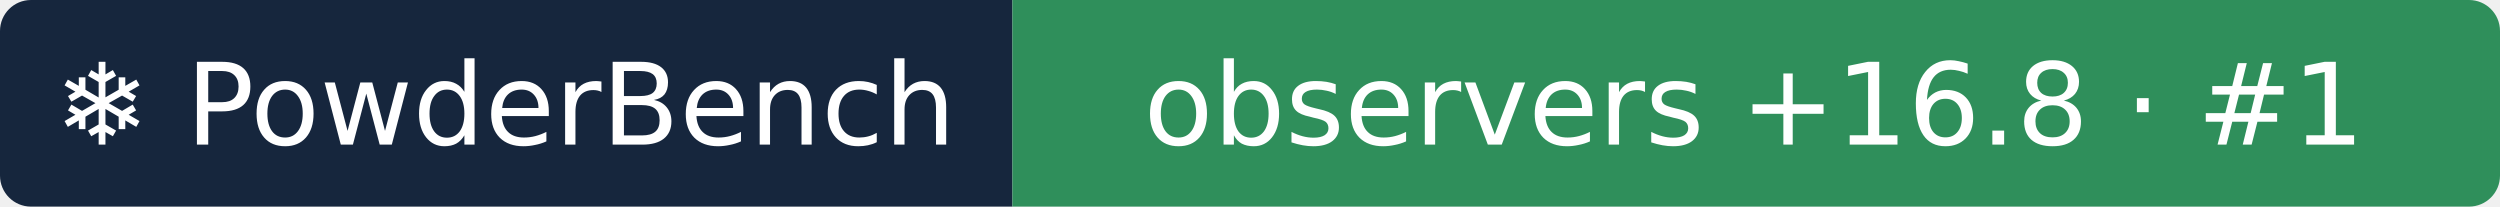
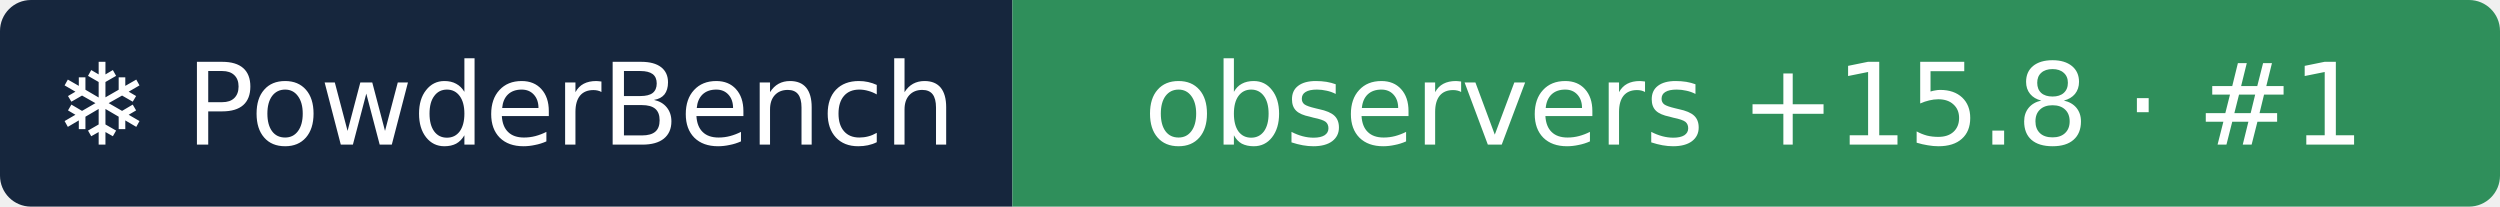
- <svg xmlns="http://www.w3.org/2000/svg" width="242" height="20" role="img" aria-label="❄ PowderBench: observers +16.8 · #1">
+ <svg xmlns="http://www.w3.org/2000/svg" width="242" height="20" role="img" aria-label="❄ PowderBench: observers +15.8 · #1">
  <clipPath id="r">
    <rect width="242" height="20" rx="3" />
  </clipPath>
  <g clip-path="url(#r)">
    <rect width="98" height="20" fill="#16263d" />
    <rect x="98" width="144" height="20" fill="#2f8f5b" />
  </g>
  <g fill="#fff" text-anchor="middle" font-family="Verdana,DejaVu Sans,sans-serif" font-size="11">
    <text x="48.9" y="14">❄ PowderBench</text>
-     <text x="169.8" y="14">observers +16.8 · #1</text>
+     <text x="169.8" y="14">observers +15.8 · #1</text>
  </g>
</svg>
